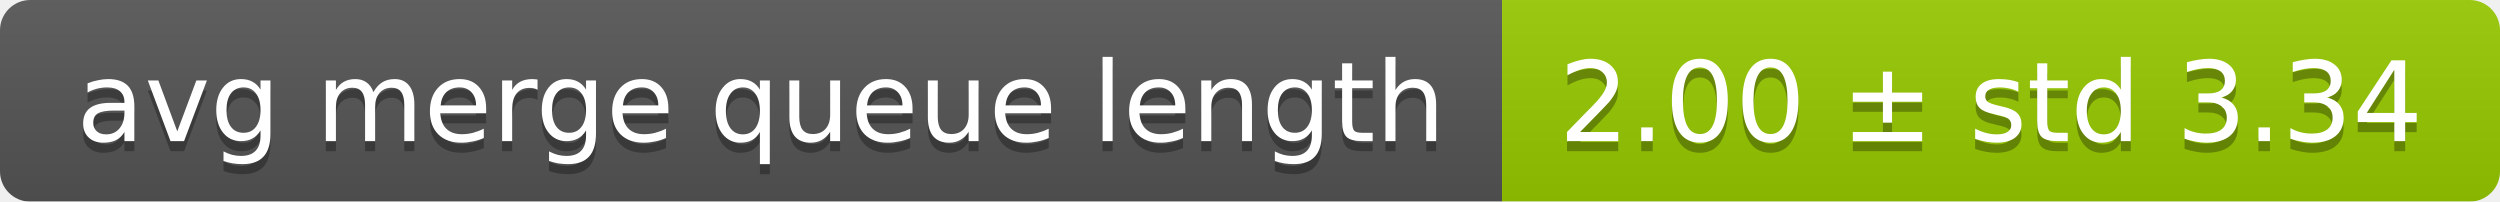
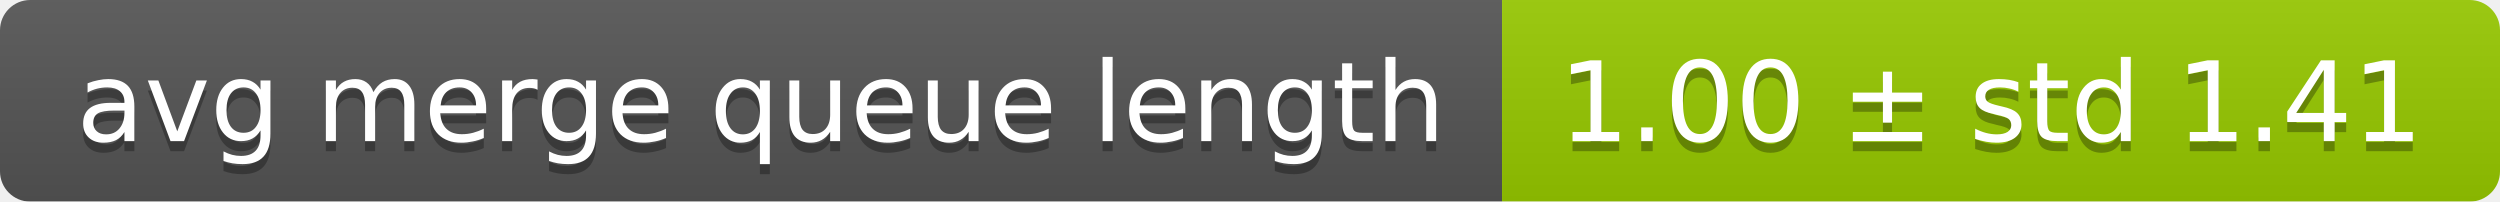
<svg xmlns="http://www.w3.org/2000/svg" width="248" height="20">
  <linearGradient id="smooth" x2="0" y2="100%">
    <stop offset="0" stop-color="#bbb" stop-opacity=".1" />
    <stop offset="1" stop-opacity=".1" />
  </linearGradient>
  <mask id="round">
    <rect width="248" height="20" rx="3" fill="#fff" />
  </mask>
  <g mask="url(#round)">
    <rect width="149" height="20" fill="#555" />
    <rect x="149" width="99" height="20" fill="#97ca00" />
    <rect width="248" height="20" fill="url(#smooth)" />
  </g>
  <g fill="#fff" text-anchor="middle" font-family="DejaVu Sans,Verdana,Geneva,sans-serif" font-size="11">
    <text x="75.5" y="15" fill="#010101" fill-opacity=".3">avg merge queue length</text>
    <text x="75.5" y="14">avg merge queue length</text>
-     <text x="197.5" y="15" fill="#010101" fill-opacity=".3">2.00 ± std 3.34</text>
-     <text x="197.5" y="14">2.00 ± std 3.34</text>
+     <text x="197.5" y="15" fill="#010101" fill-opacity=".3">1.00 ± std 1.41</text>
+     <text x="197.5" y="14">1.00 ± std 1.41</text>
  </g>
</svg>
